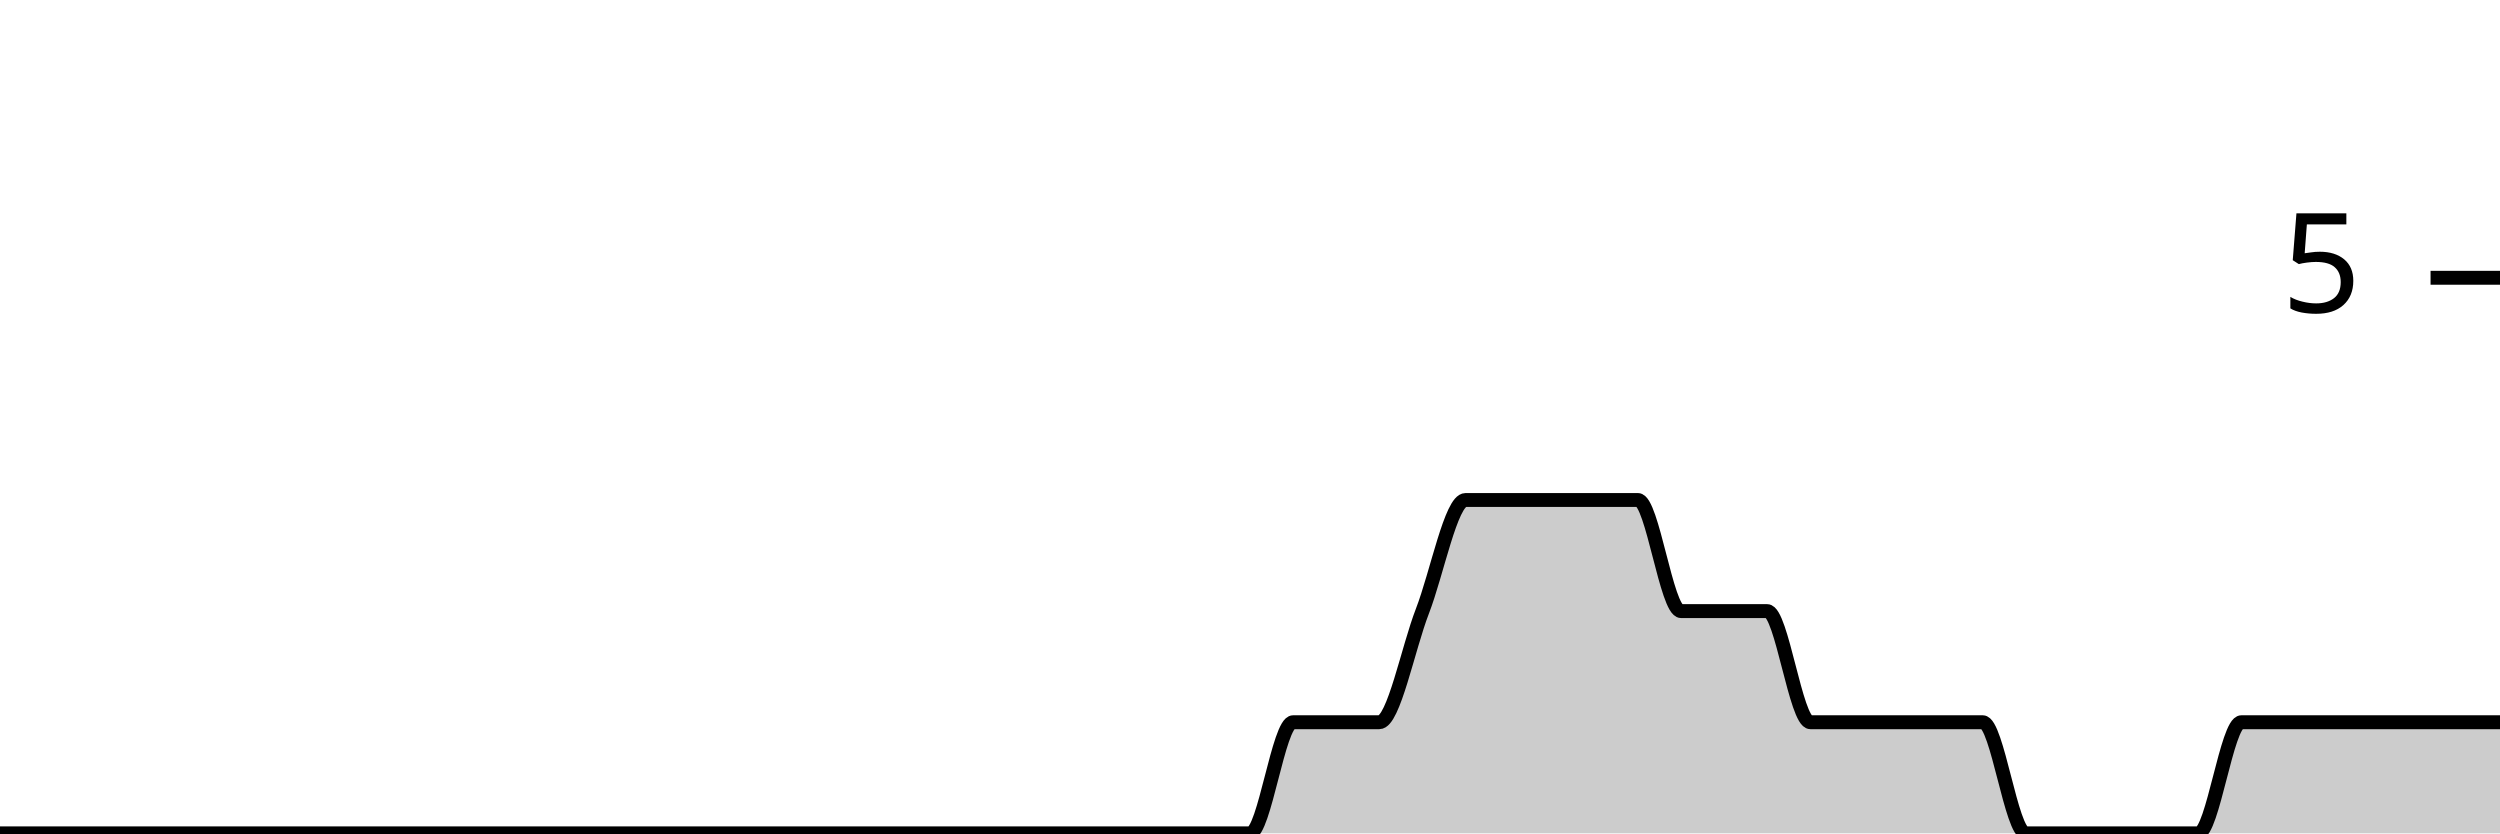
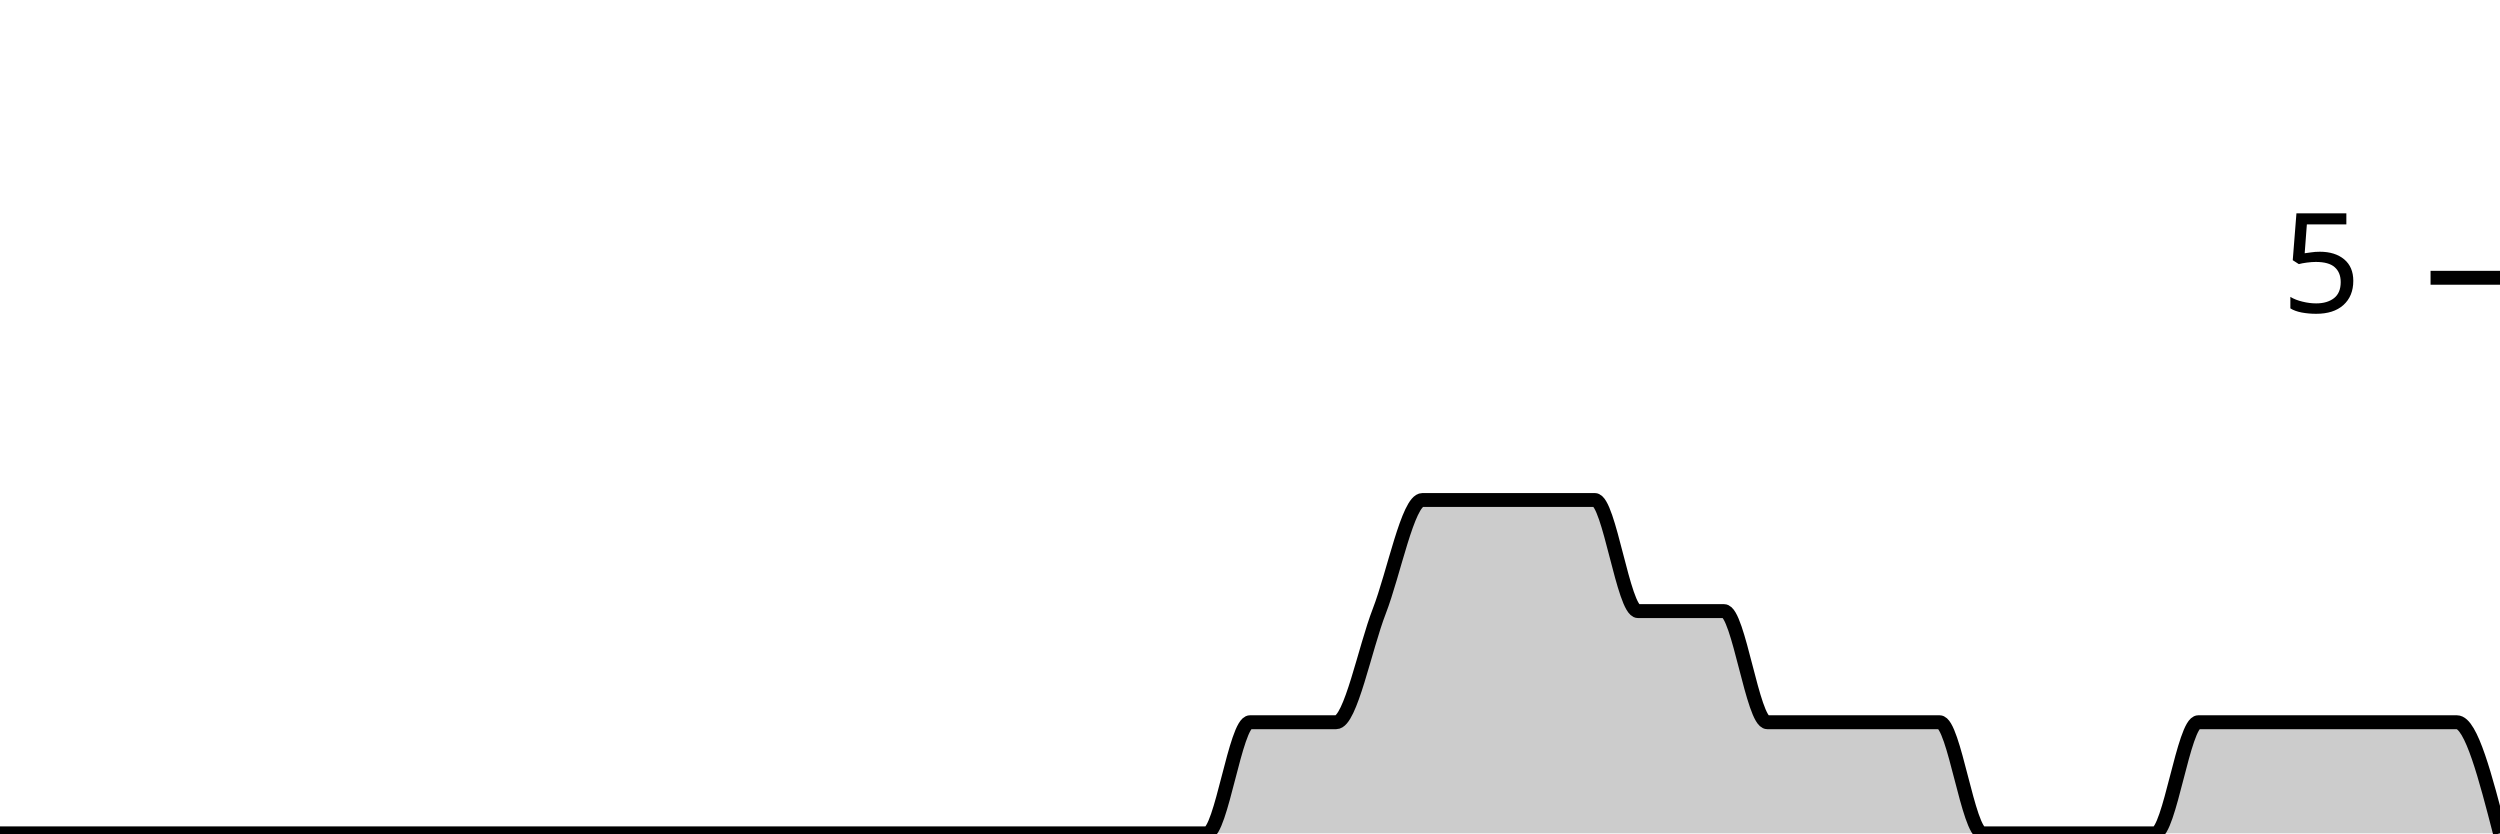
<svg xmlns="http://www.w3.org/2000/svg" viewBox="0 0 180 60">
  <g transform="translate(0,20)">
-     <path class="area" fill="rgba(0, 0, 0, 0.2)" d="M0,40C1.034,40,2.069,40,3.103,40C4.138,40,5.172,40,6.207,40C7.241,40,8.276,40,9.31,40C10.345,40,11.379,40,12.414,40C13.448,40,14.483,40,15.517,40C16.552,40,17.586,40,18.621,40C19.655,40,20.69,40,21.724,40C22.759,40,23.793,40,24.828,40C25.862,40,26.897,40,27.931,40C28.966,40,30,40,31.034,40C32.069,40,33.103,40,34.138,40C35.172,40,36.207,40,37.241,40C38.276,40,39.31,40,40.345,40C41.379,40,42.414,40,43.448,40C44.483,40,45.517,40,46.552,40C47.586,40,48.621,40,49.655,40C50.69,40,51.724,40,52.759,40C53.793,40,54.828,40,55.862,40C56.897,40,57.931,40,58.966,40C60,40,61.034,40,62.069,40C63.103,40,64.138,40,65.172,40C66.207,40,67.241,40,68.276,40C69.31,40,70.345,40,71.379,40C72.414,40,73.448,40,74.483,40C75.517,40,76.552,40,77.586,40C78.621,40,79.655,40,80.69,40C81.724,40,82.759,40,83.793,40C84.828,40,85.862,40,86.897,40C87.931,40,88.966,40,90,40C91.034,40,92.069,32,93.103,32C94.138,32,95.172,32,96.207,32C97.241,32,98.276,32,99.31,32C100.345,32,101.379,26.667,102.414,24C103.448,21.333,104.483,16,105.517,16C106.552,16,107.586,16,108.621,16C109.655,16,110.69,16,111.724,16C112.759,16,113.793,16,114.828,16C115.862,16,116.897,16,117.931,16C118.966,16,120,24,121.034,24C122.069,24,123.103,24,124.138,24C125.172,24,126.207,24,127.241,24C128.276,24,129.31,32,130.345,32C131.379,32,132.414,32,133.448,32C134.483,32,135.517,32,136.552,32C137.586,32,138.621,32,139.655,32C140.69,32,141.724,32,142.759,32C143.793,32,144.828,40,145.862,40C146.897,40,147.931,40,148.966,40C150,40,151.034,40,152.069,40C153.103,40,154.138,40,155.172,40C156.207,40,157.241,40,158.276,40C159.31,40,160.345,32,161.379,32C162.414,32,163.448,32,164.483,32C165.517,32,166.552,32,167.586,32C168.621,32,169.655,32,170.69,32C171.724,32,172.759,32,173.793,32C174.828,32,175.862,32,176.897,32C177.931,32,178.966,32,180,32L180,40C178.966,40,177.931,40,176.897,40C175.862,40,174.828,40,173.793,40C172.759,40,171.724,40,170.69,40C169.655,40,168.621,40,167.586,40C166.552,40,165.517,40,164.483,40C163.448,40,162.414,40,161.379,40C160.345,40,159.31,40,158.276,40C157.241,40,156.207,40,155.172,40C154.138,40,153.103,40,152.069,40C151.034,40,150,40,148.966,40C147.931,40,146.897,40,145.862,40C144.828,40,143.793,40,142.759,40C141.724,40,140.69,40,139.655,40C138.621,40,137.586,40,136.552,40C135.517,40,134.483,40,133.448,40C132.414,40,131.379,40,130.345,40C129.31,40,128.276,40,127.241,40C126.207,40,125.172,40,124.138,40C123.103,40,122.069,40,121.034,40C120,40,118.966,40,117.931,40C116.897,40,115.862,40,114.828,40C113.793,40,112.759,40,111.724,40C110.69,40,109.655,40,108.621,40C107.586,40,106.552,40,105.517,40C104.483,40,103.448,40,102.414,40C101.379,40,100.345,40,99.31,40C98.276,40,97.241,40,96.207,40C95.172,40,94.138,40,93.103,40C92.069,40,91.034,40,90,40C88.966,40,87.931,40,86.897,40C85.862,40,84.828,40,83.793,40C82.759,40,81.724,40,80.69,40C79.655,40,78.621,40,77.586,40C76.552,40,75.517,40,74.483,40C73.448,40,72.414,40,71.379,40C70.345,40,69.31,40,68.276,40C67.241,40,66.207,40,65.172,40C64.138,40,63.103,40,62.069,40C61.034,40,60,40,58.966,40C57.931,40,56.897,40,55.862,40C54.828,40,53.793,40,52.759,40C51.724,40,50.69,40,49.655,40C48.621,40,47.586,40,46.552,40C45.517,40,44.483,40,43.448,40C42.414,40,41.379,40,40.345,40C39.31,40,38.276,40,37.241,40C36.207,40,35.172,40,34.138,40C33.103,40,32.069,40,31.034,40C30,40,28.966,40,27.931,40C26.897,40,25.862,40,24.828,40C23.793,40,22.759,40,21.724,40C20.69,40,19.655,40,18.621,40C17.586,40,16.552,40,15.517,40C14.483,40,13.448,40,12.414,40C11.379,40,10.345,40,9.31,40C8.276,40,7.241,40,6.207,40C5.172,40,4.138,40,3.103,40C2.069,40,1.034,40,0,40Z" />
-     <path class="line" stroke="black" fill="none" d="M0,40C1.034,40,2.069,40,3.103,40C4.138,40,5.172,40,6.207,40C7.241,40,8.276,40,9.31,40C10.345,40,11.379,40,12.414,40C13.448,40,14.483,40,15.517,40C16.552,40,17.586,40,18.621,40C19.655,40,20.69,40,21.724,40C22.759,40,23.793,40,24.828,40C25.862,40,26.897,40,27.931,40C28.966,40,30,40,31.034,40C32.069,40,33.103,40,34.138,40C35.172,40,36.207,40,37.241,40C38.276,40,39.31,40,40.345,40C41.379,40,42.414,40,43.448,40C44.483,40,45.517,40,46.552,40C47.586,40,48.621,40,49.655,40C50.69,40,51.724,40,52.759,40C53.793,40,54.828,40,55.862,40C56.897,40,57.931,40,58.966,40C60,40,61.034,40,62.069,40C63.103,40,64.138,40,65.172,40C66.207,40,67.241,40,68.276,40C69.31,40,70.345,40,71.379,40C72.414,40,73.448,40,74.483,40C75.517,40,76.552,40,77.586,40C78.621,40,79.655,40,80.69,40C81.724,40,82.759,40,83.793,40C84.828,40,85.862,40,86.897,40C87.931,40,88.966,40,90,40C91.034,40,92.069,32,93.103,32C94.138,32,95.172,32,96.207,32C97.241,32,98.276,32,99.31,32C100.345,32,101.379,26.667,102.414,24C103.448,21.333,104.483,16,105.517,16C106.552,16,107.586,16,108.621,16C109.655,16,110.69,16,111.724,16C112.759,16,113.793,16,114.828,16C115.862,16,116.897,16,117.931,16C118.966,16,120,24,121.034,24C122.069,24,123.103,24,124.138,24C125.172,24,126.207,24,127.241,24C128.276,24,129.31,32,130.345,32C131.379,32,132.414,32,133.448,32C134.483,32,135.517,32,136.552,32C137.586,32,138.621,32,139.655,32C140.69,32,141.724,32,142.759,32C143.793,32,144.828,40,145.862,40C146.897,40,147.931,40,148.966,40C150,40,151.034,40,152.069,40C153.103,40,154.138,40,155.172,40C156.207,40,157.241,40,158.276,40C159.31,40,160.345,32,161.379,32C162.414,32,163.448,32,164.483,32C165.517,32,166.552,32,167.586,32C168.621,32,169.655,32,170.69,32C171.724,32,172.759,32,173.793,32C174.828,32,175.862,32,176.897,32C177.931,32,178.966,32,180,32" />
+     <path class="area" fill="rgba(0, 0, 0, 0.2)" d="M0,40C1.034,40,2.069,40,3.103,40C4.138,40,5.172,40,6.207,40C7.241,40,8.276,40,9.31,40C10.345,40,11.379,40,12.414,40C13.448,40,14.483,40,15.517,40C16.552,40,17.586,40,18.621,40C19.655,40,20.69,40,21.724,40C22.759,40,23.793,40,24.828,40C25.862,40,26.897,40,27.931,40C28.966,40,30,40,31.034,40C32.069,40,33.103,40,34.138,40C35.172,40,36.207,40,37.241,40C38.276,40,39.31,40,40.345,40C41.379,40,42.414,40,43.448,40C44.483,40,45.517,40,46.552,40C47.586,40,48.621,40,49.655,40C50.69,40,51.724,40,52.759,40C53.793,40,54.828,40,55.862,40C56.897,40,57.931,40,58.966,40C60,40,61.034,40,62.069,40C63.103,40,64.138,40,65.172,40C66.207,40,67.241,40,68.276,40C69.31,40,70.345,40,71.379,40C72.414,40,73.448,40,74.483,40C75.517,40,76.552,40,77.586,40C78.621,40,79.655,40,80.69,40C81.724,40,82.759,40,83.793,40C84.828,40,85.862,40,86.897,40C87.931,40,88.966,32,90,32C91.034,32,92.069,32,93.103,32C94.138,32,95.172,32,96.207,32C97.241,32,98.276,26.667,99.31,24C100.345,21.333,101.379,16,102.414,16C103.448,16,104.483,16,105.517,16C106.552,16,107.586,16,108.621,16C109.655,16,110.69,16,111.724,16C112.759,16,113.793,16,114.828,16C115.862,16,116.897,24,117.931,24C118.966,24,120,24,121.034,24C122.069,24,123.103,24,124.138,24C125.172,24,126.207,32,127.241,32C128.276,32,129.31,32,130.345,32C131.379,32,132.414,32,133.448,32C134.483,32,135.517,32,136.552,32C137.586,32,138.621,32,139.655,32C140.69,32,141.724,40,142.759,40C143.793,40,144.828,40,145.862,40C146.897,40,147.931,40,148.966,40C150,40,151.034,40,152.069,40C153.103,40,154.138,40,155.172,40C156.207,40,157.241,32,158.276,32C159.31,32,160.345,32,161.379,32C162.414,32,163.448,32,164.483,32C165.517,32,166.552,32,167.586,32C168.621,32,169.655,32,170.69,32C171.724,32,172.759,32,173.793,32C174.828,32,175.862,32,176.897,32C177.931,32,178.966,36,180,40L180,40C178.966,40,177.931,40,176.897,40C175.862,40,174.828,40,173.793,40C172.759,40,171.724,40,170.69,40C169.655,40,168.621,40,167.586,40C166.552,40,165.517,40,164.483,40C163.448,40,162.414,40,161.379,40C160.345,40,159.31,40,158.276,40C157.241,40,156.207,40,155.172,40C154.138,40,153.103,40,152.069,40C151.034,40,150,40,148.966,40C147.931,40,146.897,40,145.862,40C144.828,40,143.793,40,142.759,40C141.724,40,140.69,40,139.655,40C138.621,40,137.586,40,136.552,40C135.517,40,134.483,40,133.448,40C132.414,40,131.379,40,130.345,40C129.31,40,128.276,40,127.241,40C126.207,40,125.172,40,124.138,40C123.103,40,122.069,40,121.034,40C120,40,118.966,40,117.931,40C116.897,40,115.862,40,114.828,40C113.793,40,112.759,40,111.724,40C110.69,40,109.655,40,108.621,40C107.586,40,106.552,40,105.517,40C104.483,40,103.448,40,102.414,40C101.379,40,100.345,40,99.31,40C98.276,40,97.241,40,96.207,40C95.172,40,94.138,40,93.103,40C92.069,40,91.034,40,90,40C88.966,40,87.931,40,86.897,40C85.862,40,84.828,40,83.793,40C82.759,40,81.724,40,80.69,40C79.655,40,78.621,40,77.586,40C76.552,40,75.517,40,74.483,40C73.448,40,72.414,40,71.379,40C70.345,40,69.31,40,68.276,40C67.241,40,66.207,40,65.172,40C64.138,40,63.103,40,62.069,40C61.034,40,60,40,58.966,40C57.931,40,56.897,40,55.862,40C54.828,40,53.793,40,52.759,40C51.724,40,50.69,40,49.655,40C48.621,40,47.586,40,46.552,40C45.517,40,44.483,40,43.448,40C42.414,40,41.379,40,40.345,40C39.31,40,38.276,40,37.241,40C36.207,40,35.172,40,34.138,40C33.103,40,32.069,40,31.034,40C30,40,28.966,40,27.931,40C26.897,40,25.862,40,24.828,40C23.793,40,22.759,40,21.724,40C20.69,40,19.655,40,18.621,40C17.586,40,16.552,40,15.517,40C14.483,40,13.448,40,12.414,40C11.379,40,10.345,40,9.31,40C8.276,40,7.241,40,6.207,40C5.172,40,4.138,40,3.103,40C2.069,40,1.034,40,0,40Z" />
+     <path class="line" stroke="black" fill="none" d="M0,40C1.034,40,2.069,40,3.103,40C4.138,40,5.172,40,6.207,40C7.241,40,8.276,40,9.31,40C10.345,40,11.379,40,12.414,40C13.448,40,14.483,40,15.517,40C16.552,40,17.586,40,18.621,40C19.655,40,20.69,40,21.724,40C22.759,40,23.793,40,24.828,40C25.862,40,26.897,40,27.931,40C28.966,40,30,40,31.034,40C32.069,40,33.103,40,34.138,40C35.172,40,36.207,40,37.241,40C38.276,40,39.31,40,40.345,40C41.379,40,42.414,40,43.448,40C44.483,40,45.517,40,46.552,40C47.586,40,48.621,40,49.655,40C50.69,40,51.724,40,52.759,40C53.793,40,54.828,40,55.862,40C56.897,40,57.931,40,58.966,40C60,40,61.034,40,62.069,40C63.103,40,64.138,40,65.172,40C66.207,40,67.241,40,68.276,40C69.31,40,70.345,40,71.379,40C72.414,40,73.448,40,74.483,40C75.517,40,76.552,40,77.586,40C78.621,40,79.655,40,80.69,40C81.724,40,82.759,40,83.793,40C84.828,40,85.862,40,86.897,40C87.931,40,88.966,32,90,32C91.034,32,92.069,32,93.103,32C94.138,32,95.172,32,96.207,32C97.241,32,98.276,26.667,99.31,24C100.345,21.333,101.379,16,102.414,16C103.448,16,104.483,16,105.517,16C106.552,16,107.586,16,108.621,16C109.655,16,110.69,16,111.724,16C112.759,16,113.793,16,114.828,16C115.862,16,116.897,24,117.931,24C118.966,24,120,24,121.034,24C122.069,24,123.103,24,124.138,24C125.172,24,126.207,32,127.241,32C128.276,32,129.31,32,130.345,32C131.379,32,132.414,32,133.448,32C134.483,32,135.517,32,136.552,32C137.586,32,138.621,32,139.655,32C140.69,32,141.724,40,142.759,40C143.793,40,144.828,40,145.862,40C146.897,40,147.931,40,148.966,40C150,40,151.034,40,152.069,40C153.103,40,154.138,40,155.172,40C156.207,40,157.241,32,158.276,32C159.31,32,160.345,32,161.379,32C162.414,32,163.448,32,164.483,32C165.517,32,166.552,32,167.586,32C168.621,32,169.655,32,170.69,32C171.724,32,172.759,32,173.793,32C174.828,32,175.862,32,176.897,32C177.931,32,178.966,36,180,40" />
    <path class="axis-ceiling" stroke-width="1" stroke="black" fill="none" d="M175,0L180,0" />
    <text class="axis-ceiling-label" font-family="sans-serif" text-anchor="end" font-size="10px" x="170" y="2.5">5</text>
  </g>
</svg>
